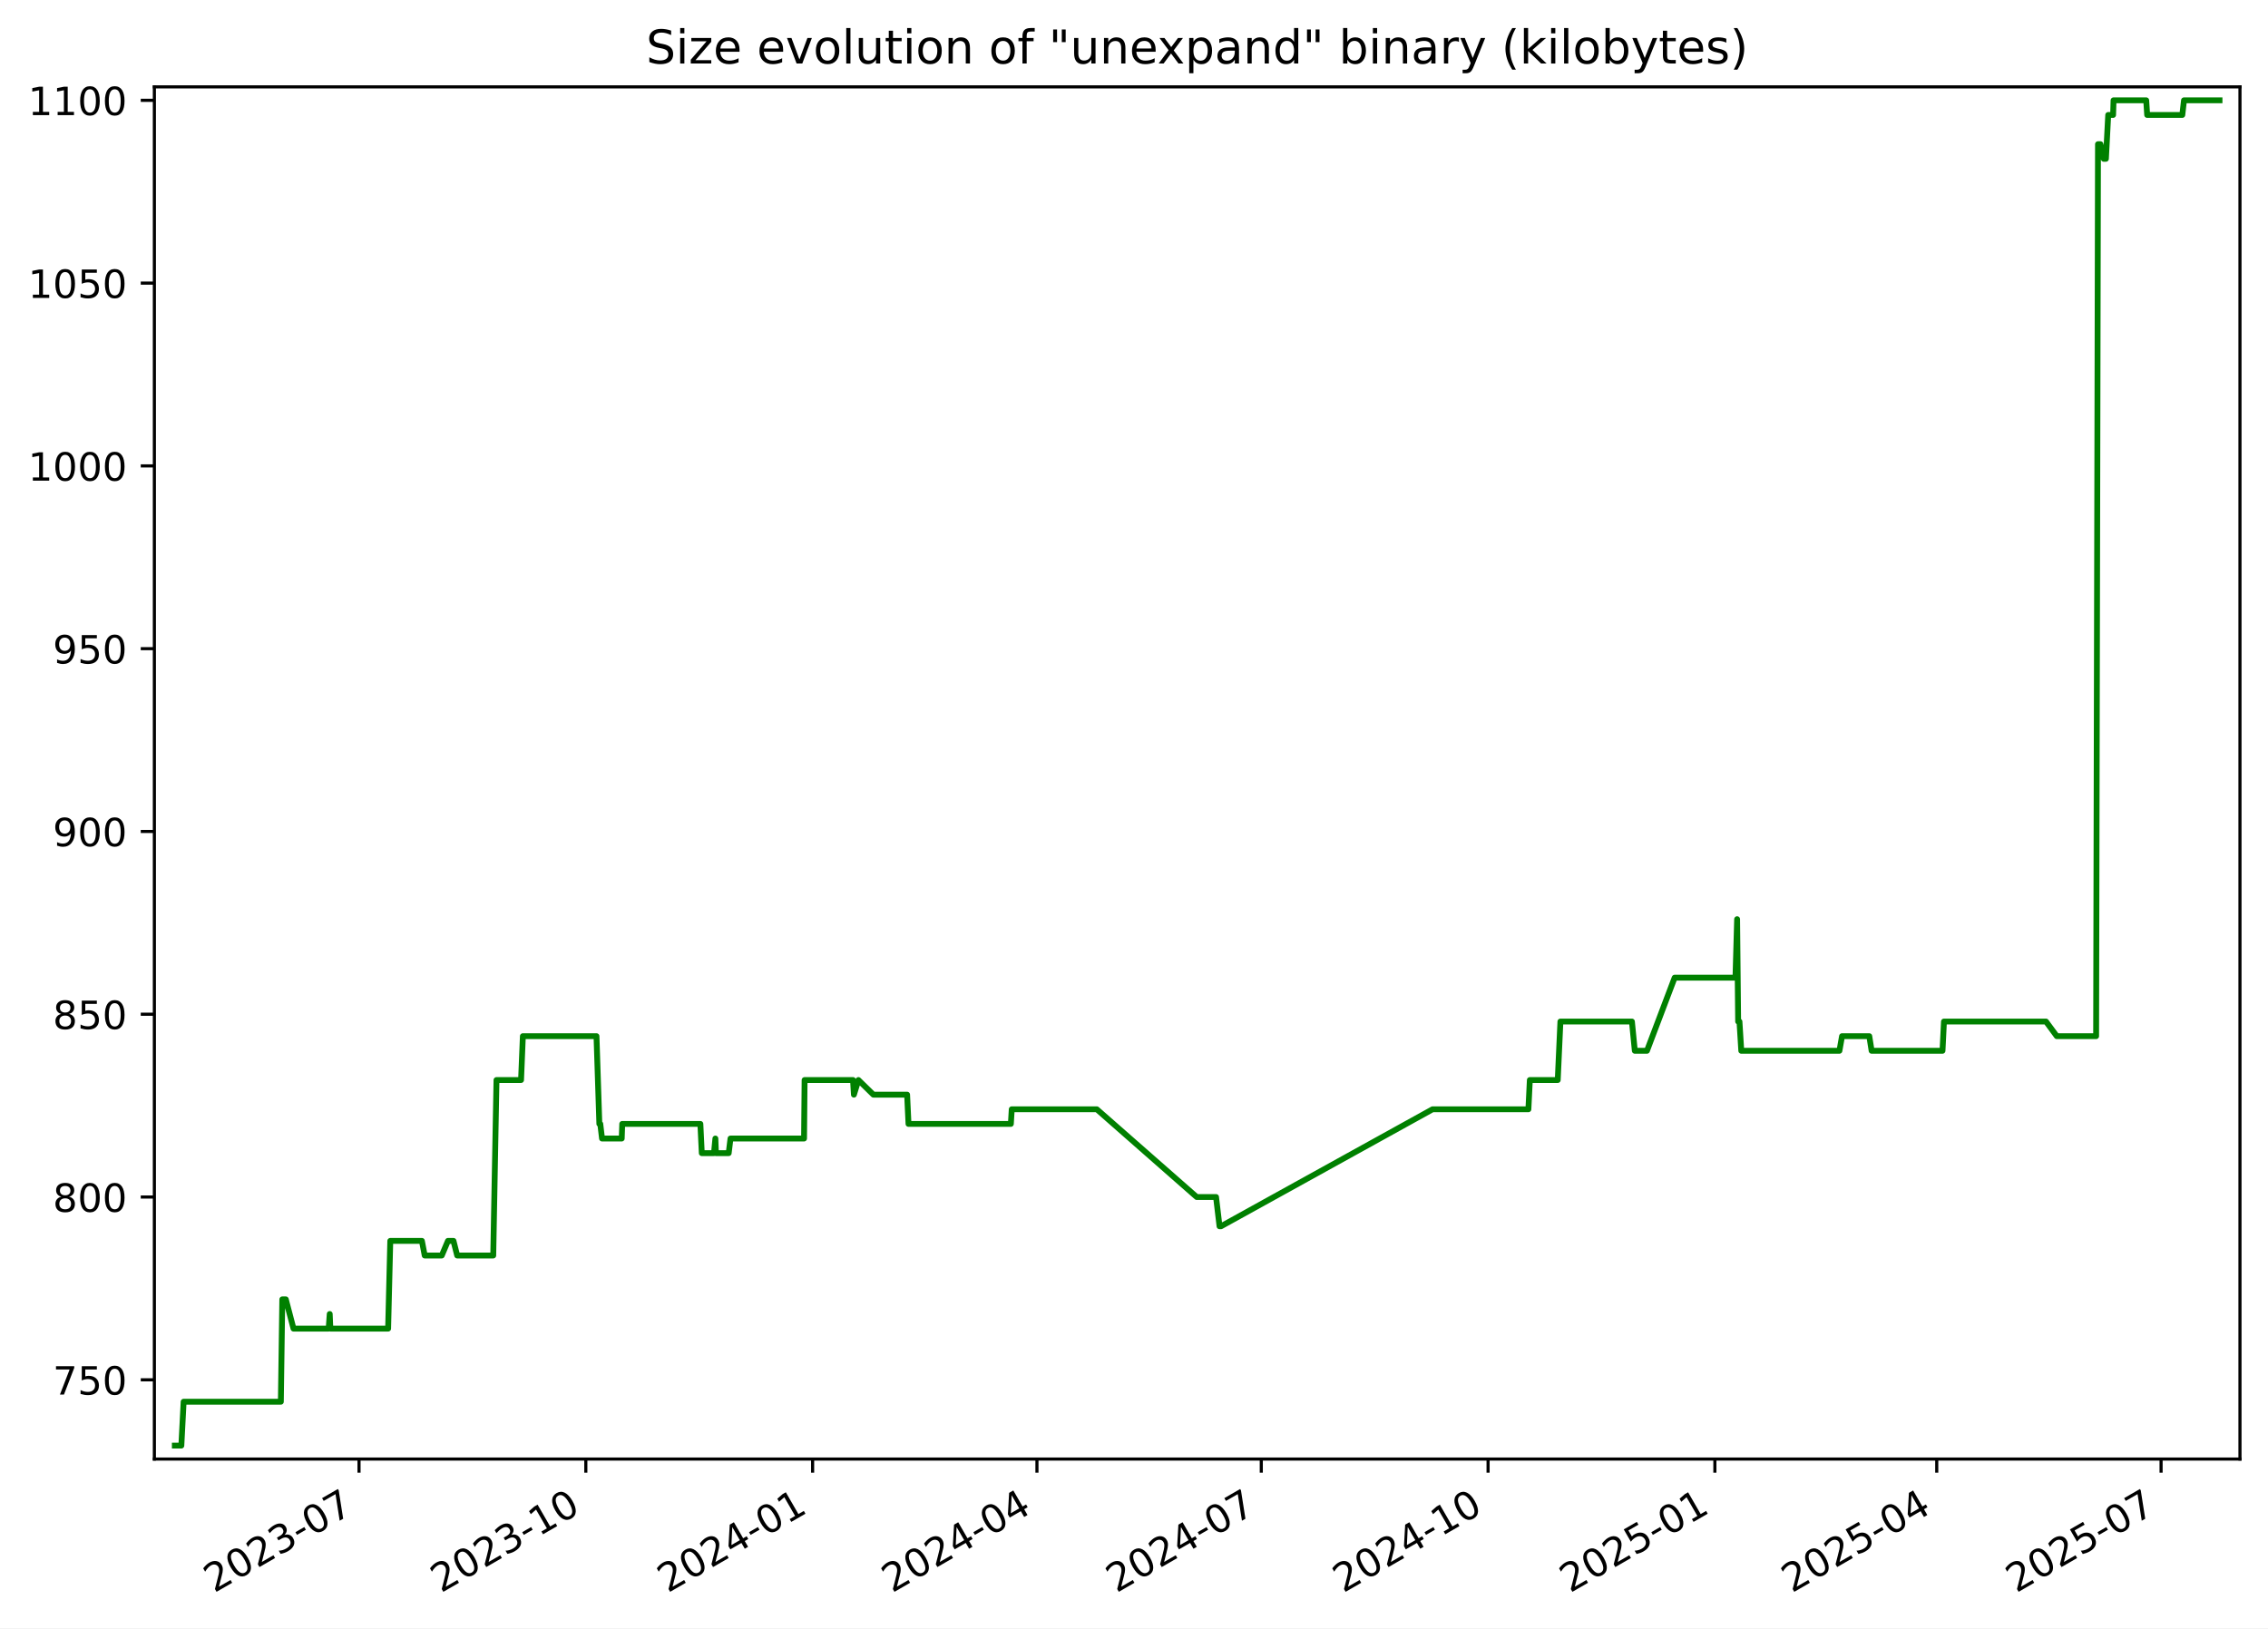
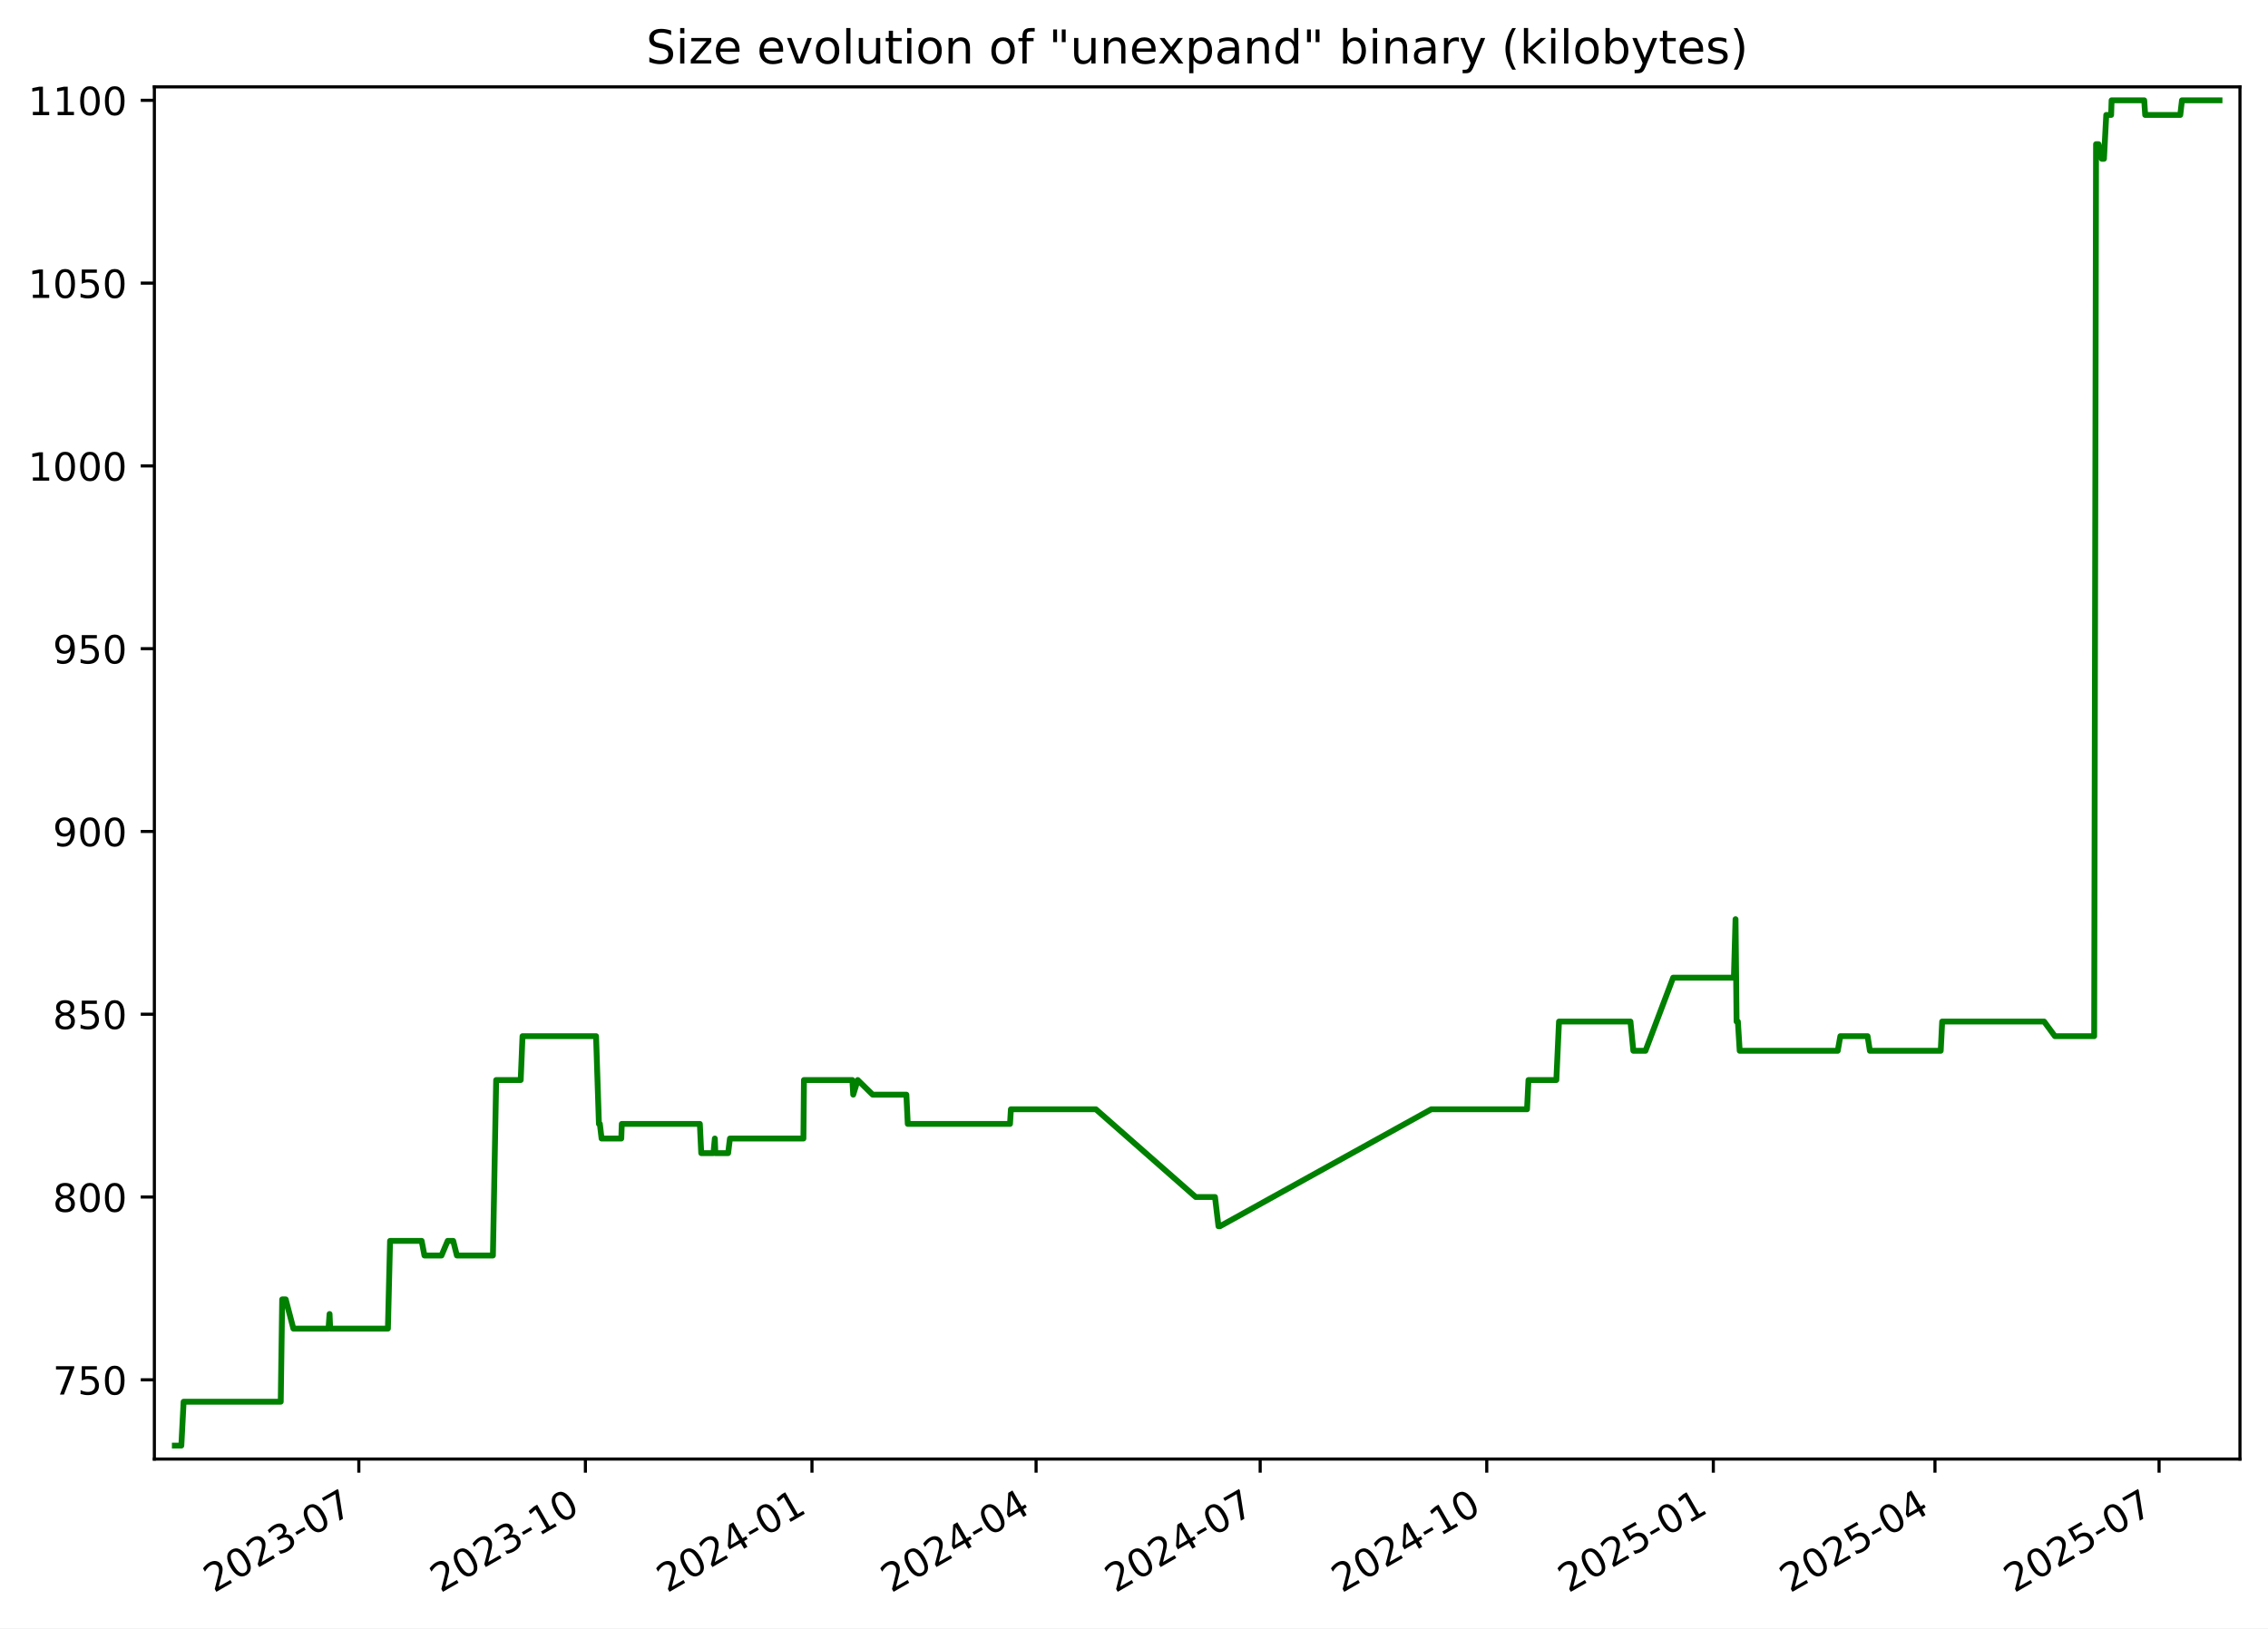
<svg xmlns="http://www.w3.org/2000/svg" xmlns:xlink="http://www.w3.org/1999/xlink" width="582.53pt" height="418.303pt" viewBox="0 0 582.53 418.303" version="1.1">
  <defs>
    <style type="text/css">*{stroke-linejoin: round; stroke-linecap: butt}</style>
  </defs>
  <g id="figure_1">
    <g id="patch_1">
      <path d="M -0 418.303  L 582.53 418.303  L 582.53 0  L -0 0  z " style="fill: #ffffff" />
    </g>
    <g id="axes_1">
      <g id="patch_2">
        <path d="M 39.65 374.83  L 575.33 374.83  L 575.33 22.318  L 39.65 22.318  z " style="fill: #ffffff" />
      </g>
      <g id="matplotlib.axis_1">
        <g id="xtick_1">
          <g id="line2d_1">
            <defs>
-               <path id="m14dbd11757" d="M 0 0  L 0 3.5  " style="stroke: #000000; stroke-width: 0.8" />
+               <path id="ma36d3bdd81" d="M 0 0  L 0 3.5  " style="stroke: #000000; stroke-width: 0.8" />
            </defs>
            <g>
-               <use xlink:href="#m14dbd11757" x="92.213" y="374.83" style="stroke: #000000; stroke-width: 0.8" />
+               <use xlink:href="#ma36d3bdd81" x="92.165" y="374.83" style="stroke: #000000; stroke-width: 0.8" />
            </g>
          </g>
          <g id="text_1">
-             <g transform="translate(54.98842 409.302) rotate(-30) scale(0.1 -0.1)">
+             <g transform="translate(54.94067 409.302) rotate(-30) scale(0.1 -0.1)">
              <defs>
                <path id="DejaVuSans-32" d="M 1228 531  L 3431 531  L 3431 0  L 469 0  L 469 531  Q 828 903 1448 1529  Q 2069 2156 2228 2338  Q 2531 2678 2651 2914  Q 2772 3150 2772 3378  Q 2772 3750 2511 3984  Q 2250 4219 1831 4219  Q 1534 4219 1204 4116  Q 875 4013 500 3803  L 500 4441  Q 881 4594 1212 4672  Q 1544 4750 1819 4750  Q 2544 4750 2975 4387  Q 3406 4025 3406 3419  Q 3406 3131 3298 2873  Q 3191 2616 2906 2266  Q 2828 2175 2409 1742  Q 1991 1309 1228 531  z " transform="scale(0.015625)" />
                <path id="DejaVuSans-30" d="M 2034 4250  Q 1547 4250 1301 3770  Q 1056 3291 1056 2328  Q 1056 1369 1301 889  Q 1547 409 2034 409  Q 2525 409 2770 889  Q 3016 1369 3016 2328  Q 3016 3291 2770 3770  Q 2525 4250 2034 4250  z M 2034 4750  Q 2819 4750 3233 4129  Q 3647 3509 3647 2328  Q 3647 1150 3233 529  Q 2819 -91 2034 -91  Q 1250 -91 836 529  Q 422 1150 422 2328  Q 422 3509 836 4129  Q 1250 4750 2034 4750  z " transform="scale(0.015625)" />
                <path id="DejaVuSans-33" d="M 2597 2516  Q 3050 2419 3304 2112  Q 3559 1806 3559 1356  Q 3559 666 3084 287  Q 2609 -91 1734 -91  Q 1441 -91 1130 -33  Q 819 25 488 141  L 488 750  Q 750 597 1062 519  Q 1375 441 1716 441  Q 2309 441 2620 675  Q 2931 909 2931 1356  Q 2931 1769 2642 2001  Q 2353 2234 1838 2234  L 1294 2234  L 1294 2753  L 1863 2753  Q 2328 2753 2575 2939  Q 2822 3125 2822 3475  Q 2822 3834 2567 4026  Q 2313 4219 1838 4219  Q 1578 4219 1281 4162  Q 984 4106 628 3988  L 628 4550  Q 988 4650 1302 4700  Q 1616 4750 1894 4750  Q 2613 4750 3031 4423  Q 3450 4097 3450 3541  Q 3450 3153 3228 2886  Q 3006 2619 2597 2516  z " transform="scale(0.015625)" />
                <path id="DejaVuSans-2d" d="M 313 2009  L 1997 2009  L 1997 1497  L 313 1497  L 313 2009  z " transform="scale(0.015625)" />
                <path id="DejaVuSans-37" d="M 525 4666  L 3525 4666  L 3525 4397  L 1831 0  L 1172 0  L 2766 4134  L 525 4134  L 525 4666  z " transform="scale(0.015625)" />
              </defs>
              <use xlink:href="#DejaVuSans-32" />
              <use xlink:href="#DejaVuSans-30" x="63.623" />
              <use xlink:href="#DejaVuSans-32" x="127.246" />
              <use xlink:href="#DejaVuSans-33" x="190.869" />
              <use xlink:href="#DejaVuSans-2d" x="254.492" />
              <use xlink:href="#DejaVuSans-30" x="290.576" />
              <use xlink:href="#DejaVuSans-37" x="354.199" />
            </g>
          </g>
        </g>
        <g id="xtick_2">
          <g id="line2d_2">
            <g>
-               <use xlink:href="#m14dbd11757" x="150.466" y="374.83" style="stroke: #000000; stroke-width: 0.8" />
+               <use xlink:href="#ma36d3bdd81" x="150.359" y="374.83" style="stroke: #000000; stroke-width: 0.8" />
            </g>
          </g>
          <g id="text_2">
-             <g transform="translate(113.2409 409.302) rotate(-30) scale(0.1 -0.1)">
+             <g transform="translate(113.1343 409.302) rotate(-30) scale(0.1 -0.1)">
              <defs>
                <path id="DejaVuSans-31" d="M 794 531  L 1825 531  L 1825 4091  L 703 3866  L 703 4441  L 1819 4666  L 2450 4666  L 2450 531  L 3481 531  L 3481 0  L 794 0  L 794 531  z " transform="scale(0.015625)" />
              </defs>
              <use xlink:href="#DejaVuSans-32" />
              <use xlink:href="#DejaVuSans-30" x="63.623" />
              <use xlink:href="#DejaVuSans-32" x="127.246" />
              <use xlink:href="#DejaVuSans-33" x="190.869" />
              <use xlink:href="#DejaVuSans-2d" x="254.492" />
              <use xlink:href="#DejaVuSans-31" x="290.576" />
              <use xlink:href="#DejaVuSans-30" x="354.199" />
            </g>
          </g>
        </g>
        <g id="xtick_3">
          <g id="line2d_3">
            <g>
-               <use xlink:href="#m14dbd11757" x="208.718" y="374.83" style="stroke: #000000; stroke-width: 0.8" />
+               <use xlink:href="#ma36d3bdd81" x="208.553" y="374.83" style="stroke: #000000; stroke-width: 0.8" />
            </g>
          </g>
          <g id="text_3">
-             <g transform="translate(171.4933 409.302) rotate(-30) scale(0.1 -0.1)">
+             <g transform="translate(171.3279 409.302) rotate(-30) scale(0.1 -0.1)">
              <defs>
                <path id="DejaVuSans-34" d="M 2419 4116  L 825 1625  L 2419 1625  L 2419 4116  z M 2253 4666  L 3047 4666  L 3047 1625  L 3713 1625  L 3713 1100  L 3047 1100  L 3047 0  L 2419 0  L 2419 1100  L 313 1100  L 313 1709  L 2253 4666  z " transform="scale(0.015625)" />
              </defs>
              <use xlink:href="#DejaVuSans-32" />
              <use xlink:href="#DejaVuSans-30" x="63.623" />
              <use xlink:href="#DejaVuSans-32" x="127.246" />
              <use xlink:href="#DejaVuSans-34" x="190.869" />
              <use xlink:href="#DejaVuSans-2d" x="254.492" />
              <use xlink:href="#DejaVuSans-30" x="290.576" />
              <use xlink:href="#DejaVuSans-31" x="354.199" />
            </g>
          </g>
        </g>
        <g id="xtick_4">
          <g id="line2d_4">
            <g>
-               <use xlink:href="#m14dbd11757" x="266.337" y="374.83" style="stroke: #000000; stroke-width: 0.8" />
+               <use xlink:href="#ma36d3bdd81" x="266.114" y="374.83" style="stroke: #000000; stroke-width: 0.8" />
            </g>
          </g>
          <g id="text_4">
-             <g transform="translate(229.1125 409.302) rotate(-30) scale(0.1 -0.1)">
+             <g transform="translate(228.889 409.302) rotate(-30) scale(0.1 -0.1)">
              <use xlink:href="#DejaVuSans-32" />
              <use xlink:href="#DejaVuSans-30" x="63.623" />
              <use xlink:href="#DejaVuSans-32" x="127.246" />
              <use xlink:href="#DejaVuSans-34" x="190.869" />
              <use xlink:href="#DejaVuSans-2d" x="254.492" />
              <use xlink:href="#DejaVuSans-30" x="290.576" />
              <use xlink:href="#DejaVuSans-34" x="354.199" />
            </g>
          </g>
        </g>
        <g id="xtick_5">
          <g id="line2d_5">
            <g>
-               <use xlink:href="#m14dbd11757" x="323.957" y="374.83" style="stroke: #000000; stroke-width: 0.8" />
+               <use xlink:href="#ma36d3bdd81" x="323.675" y="374.83" style="stroke: #000000; stroke-width: 0.8" />
            </g>
          </g>
          <g id="text_5">
-             <g transform="translate(286.7318 409.302) rotate(-30) scale(0.1 -0.1)">
+             <g transform="translate(286.4501 409.302) rotate(-30) scale(0.1 -0.1)">
              <use xlink:href="#DejaVuSans-32" />
              <use xlink:href="#DejaVuSans-30" x="63.623" />
              <use xlink:href="#DejaVuSans-32" x="127.246" />
              <use xlink:href="#DejaVuSans-34" x="190.869" />
              <use xlink:href="#DejaVuSans-2d" x="254.492" />
              <use xlink:href="#DejaVuSans-30" x="290.576" />
              <use xlink:href="#DejaVuSans-37" x="354.199" />
            </g>
          </g>
        </g>
        <g id="xtick_6">
          <g id="line2d_6">
            <g>
-               <use xlink:href="#m14dbd11757" x="382.209" y="374.83" style="stroke: #000000; stroke-width: 0.8" />
+               <use xlink:href="#ma36d3bdd81" x="381.869" y="374.83" style="stroke: #000000; stroke-width: 0.8" />
            </g>
          </g>
          <g id="text_6">
-             <g transform="translate(344.9842 409.302) rotate(-30) scale(0.1 -0.1)">
+             <g transform="translate(344.6438 409.302) rotate(-30) scale(0.1 -0.1)">
              <use xlink:href="#DejaVuSans-32" />
              <use xlink:href="#DejaVuSans-30" x="63.623" />
              <use xlink:href="#DejaVuSans-32" x="127.246" />
              <use xlink:href="#DejaVuSans-34" x="190.869" />
              <use xlink:href="#DejaVuSans-2d" x="254.492" />
              <use xlink:href="#DejaVuSans-31" x="290.576" />
              <use xlink:href="#DejaVuSans-30" x="354.199" />
            </g>
          </g>
        </g>
        <g id="xtick_7">
          <g id="line2d_7">
            <g>
-               <use xlink:href="#m14dbd11757" x="440.461" y="374.83" style="stroke: #000000; stroke-width: 0.8" />
+               <use xlink:href="#ma36d3bdd81" x="440.062" y="374.83" style="stroke: #000000; stroke-width: 0.8" />
            </g>
          </g>
          <g id="text_7">
-             <g transform="translate(403.2367 409.302) rotate(-30) scale(0.1 -0.1)">
+             <g transform="translate(402.8374 409.302) rotate(-30) scale(0.1 -0.1)">
              <defs>
                <path id="DejaVuSans-35" d="M 691 4666  L 3169 4666  L 3169 4134  L 1269 4134  L 1269 2991  Q 1406 3038 1543 3061  Q 1681 3084 1819 3084  Q 2600 3084 3056 2656  Q 3513 2228 3513 1497  Q 3513 744 3044 326  Q 2575 -91 1722 -91  Q 1428 -91 1123 -41  Q 819 9 494 109  L 494 744  Q 775 591 1075 516  Q 1375 441 1709 441  Q 2250 441 2565 725  Q 2881 1009 2881 1497  Q 2881 1984 2565 2268  Q 2250 2553 1709 2553  Q 1456 2553 1204 2497  Q 953 2441 691 2322  L 691 4666  z " transform="scale(0.015625)" />
              </defs>
              <use xlink:href="#DejaVuSans-32" />
              <use xlink:href="#DejaVuSans-30" x="63.623" />
              <use xlink:href="#DejaVuSans-32" x="127.246" />
              <use xlink:href="#DejaVuSans-35" x="190.869" />
              <use xlink:href="#DejaVuSans-2d" x="254.492" />
              <use xlink:href="#DejaVuSans-30" x="290.576" />
              <use xlink:href="#DejaVuSans-31" x="354.199" />
            </g>
          </g>
        </g>
        <g id="xtick_8">
          <g id="line2d_8">
            <g>
-               <use xlink:href="#m14dbd11757" x="497.448" y="374.83" style="stroke: #000000; stroke-width: 0.8" />
+               <use xlink:href="#ma36d3bdd81" x="496.991" y="374.83" style="stroke: #000000; stroke-width: 0.8" />
            </g>
          </g>
          <g id="text_8">
-             <g transform="translate(460.2227 409.302) rotate(-30) scale(0.1 -0.1)">
+             <g transform="translate(459.766 409.302) rotate(-30) scale(0.1 -0.1)">
              <use xlink:href="#DejaVuSans-32" />
              <use xlink:href="#DejaVuSans-30" x="63.623" />
              <use xlink:href="#DejaVuSans-32" x="127.246" />
              <use xlink:href="#DejaVuSans-35" x="190.869" />
              <use xlink:href="#DejaVuSans-2d" x="254.492" />
              <use xlink:href="#DejaVuSans-30" x="290.576" />
              <use xlink:href="#DejaVuSans-34" x="354.199" />
            </g>
          </g>
        </g>
        <g id="xtick_9">
          <g id="line2d_9">
            <g>
-               <use xlink:href="#m14dbd11757" x="555.067" y="374.83" style="stroke: #000000; stroke-width: 0.8" />
+               <use xlink:href="#ma36d3bdd81" x="554.552" y="374.83" style="stroke: #000000; stroke-width: 0.8" />
            </g>
          </g>
          <g id="text_9">
-             <g transform="translate(517.842 409.302) rotate(-30) scale(0.1 -0.1)">
+             <g transform="translate(517.3271 409.302) rotate(-30) scale(0.1 -0.1)">
              <use xlink:href="#DejaVuSans-32" />
              <use xlink:href="#DejaVuSans-30" x="63.623" />
              <use xlink:href="#DejaVuSans-32" x="127.246" />
              <use xlink:href="#DejaVuSans-35" x="190.869" />
              <use xlink:href="#DejaVuSans-2d" x="254.492" />
              <use xlink:href="#DejaVuSans-30" x="290.576" />
              <use xlink:href="#DejaVuSans-37" x="354.199" />
            </g>
          </g>
        </g>
      </g>
      <g id="matplotlib.axis_2">
        <g id="ytick_1">
          <g id="line2d_10">
            <defs>
-               <path id="m79f36ffbd2" d="M 0 0  L -3.5 0  " style="stroke: #000000; stroke-width: 0.8" />
+               <path id="mbb6e580b3d" d="M 0 0  L -3.5 0  " style="stroke: #000000; stroke-width: 0.8" />
            </defs>
            <g>
-               <use xlink:href="#m79f36ffbd2" x="39.65" y="354.47" style="stroke: #000000; stroke-width: 0.8" />
+               <use xlink:href="#mbb6e580b3d" x="39.65" y="354.47" style="stroke: #000000; stroke-width: 0.8" />
            </g>
          </g>
          <g id="text_10">
            <g transform="translate(13.5625 358.269) scale(0.1 -0.1)">
              <use xlink:href="#DejaVuSans-37" />
              <use xlink:href="#DejaVuSans-35" x="63.623" />
              <use xlink:href="#DejaVuSans-30" x="127.246" />
            </g>
          </g>
        </g>
        <g id="ytick_2">
          <g id="line2d_11">
            <g>
-               <use xlink:href="#m79f36ffbd2" x="39.65" y="307.513" style="stroke: #000000; stroke-width: 0.8" />
+               <use xlink:href="#mbb6e580b3d" x="39.65" y="307.513" style="stroke: #000000; stroke-width: 0.8" />
            </g>
          </g>
          <g id="text_11">
            <g transform="translate(13.5625 311.3125) scale(0.1 -0.1)">
              <defs>
                <path id="DejaVuSans-38" d="M 2034 2216  Q 1584 2216 1326 1975  Q 1069 1734 1069 1313  Q 1069 891 1326 650  Q 1584 409 2034 409  Q 2484 409 2743 651  Q 3003 894 3003 1313  Q 3003 1734 2745 1975  Q 2488 2216 2034 2216  z M 1403 2484  Q 997 2584 770 2862  Q 544 3141 544 3541  Q 544 4100 942 4425  Q 1341 4750 2034 4750  Q 2731 4750 3128 4425  Q 3525 4100 3525 3541  Q 3525 3141 3298 2862  Q 3072 2584 2669 2484  Q 3125 2378 3379 2068  Q 3634 1759 3634 1313  Q 3634 634 3220 271  Q 2806 -91 2034 -91  Q 1263 -91 848 271  Q 434 634 434 1313  Q 434 1759 690 2068  Q 947 2378 1403 2484  z M 1172 3481  Q 1172 3119 1398 2916  Q 1625 2713 2034 2713  Q 2441 2713 2670 2916  Q 2900 3119 2900 3481  Q 2900 3844 2670 4047  Q 2441 4250 2034 4250  Q 1625 4250 1398 4047  Q 1172 3844 1172 3481  z " transform="scale(0.015625)" />
              </defs>
              <use xlink:href="#DejaVuSans-38" />
              <use xlink:href="#DejaVuSans-30" x="63.623" />
              <use xlink:href="#DejaVuSans-30" x="127.246" />
            </g>
          </g>
        </g>
        <g id="ytick_3">
          <g id="line2d_12">
            <g>
-               <use xlink:href="#m79f36ffbd2" x="39.65" y="260.557" style="stroke: #000000; stroke-width: 0.8" />
+               <use xlink:href="#mbb6e580b3d" x="39.65" y="260.557" style="stroke: #000000; stroke-width: 0.8" />
            </g>
          </g>
          <g id="text_12">
            <g transform="translate(13.5625 264.356) scale(0.1 -0.1)">
              <use xlink:href="#DejaVuSans-38" />
              <use xlink:href="#DejaVuSans-35" x="63.623" />
              <use xlink:href="#DejaVuSans-30" x="127.246" />
            </g>
          </g>
        </g>
        <g id="ytick_4">
          <g id="line2d_13">
            <g>
-               <use xlink:href="#m79f36ffbd2" x="39.65" y="213.6" style="stroke: #000000; stroke-width: 0.8" />
+               <use xlink:href="#mbb6e580b3d" x="39.65" y="213.6" style="stroke: #000000; stroke-width: 0.8" />
            </g>
          </g>
          <g id="text_13">
            <g transform="translate(13.5625 217.3994) scale(0.1 -0.1)">
              <defs>
                <path id="DejaVuSans-39" d="M 703 97  L 703 672  Q 941 559 1184 500  Q 1428 441 1663 441  Q 2288 441 2617 861  Q 2947 1281 2994 2138  Q 2813 1869 2534 1725  Q 2256 1581 1919 1581  Q 1219 1581 811 2004  Q 403 2428 403 3163  Q 403 3881 828 4315  Q 1253 4750 1959 4750  Q 2769 4750 3195 4129  Q 3622 3509 3622 2328  Q 3622 1225 3098 567  Q 2575 -91 1691 -91  Q 1453 -91 1209 -44  Q 966 3 703 97  z M 1959 2075  Q 2384 2075 2632 2365  Q 2881 2656 2881 3163  Q 2881 3666 2632 3958  Q 2384 4250 1959 4250  Q 1534 4250 1286 3958  Q 1038 3666 1038 3163  Q 1038 2656 1286 2365  Q 1534 2075 1959 2075  z " transform="scale(0.015625)" />
              </defs>
              <use xlink:href="#DejaVuSans-39" />
              <use xlink:href="#DejaVuSans-30" x="63.623" />
              <use xlink:href="#DejaVuSans-30" x="127.246" />
            </g>
          </g>
        </g>
        <g id="ytick_5">
          <g id="line2d_14">
            <g>
-               <use xlink:href="#m79f36ffbd2" x="39.65" y="166.644" style="stroke: #000000; stroke-width: 0.8" />
+               <use xlink:href="#mbb6e580b3d" x="39.65" y="166.644" style="stroke: #000000; stroke-width: 0.8" />
            </g>
          </g>
          <g id="text_14">
            <g transform="translate(13.5625 170.4429) scale(0.1 -0.1)">
              <use xlink:href="#DejaVuSans-39" />
              <use xlink:href="#DejaVuSans-35" x="63.623" />
              <use xlink:href="#DejaVuSans-30" x="127.246" />
            </g>
          </g>
        </g>
        <g id="ytick_6">
          <g id="line2d_15">
            <g>
-               <use xlink:href="#m79f36ffbd2" x="39.65" y="119.687" style="stroke: #000000; stroke-width: 0.8" />
+               <use xlink:href="#mbb6e580b3d" x="39.65" y="119.687" style="stroke: #000000; stroke-width: 0.8" />
            </g>
          </g>
          <g id="text_15">
            <g transform="translate(7.2 123.4864) scale(0.1 -0.1)">
              <use xlink:href="#DejaVuSans-31" />
              <use xlink:href="#DejaVuSans-30" x="63.623" />
              <use xlink:href="#DejaVuSans-30" x="127.246" />
              <use xlink:href="#DejaVuSans-30" x="190.869" />
            </g>
          </g>
        </g>
        <g id="ytick_7">
          <g id="line2d_16">
            <g>
-               <use xlink:href="#m79f36ffbd2" x="39.65" y="72.731" style="stroke: #000000; stroke-width: 0.8" />
+               <use xlink:href="#mbb6e580b3d" x="39.65" y="72.731" style="stroke: #000000; stroke-width: 0.8" />
            </g>
          </g>
          <g id="text_16">
            <g transform="translate(7.2 76.52987) scale(0.1 -0.1)">
              <use xlink:href="#DejaVuSans-31" />
              <use xlink:href="#DejaVuSans-30" x="63.623" />
              <use xlink:href="#DejaVuSans-35" x="127.246" />
              <use xlink:href="#DejaVuSans-30" x="190.869" />
            </g>
          </g>
        </g>
        <g id="ytick_8">
          <g id="line2d_17">
            <g>
-               <use xlink:href="#m79f36ffbd2" x="39.65" y="25.774" style="stroke: #000000; stroke-width: 0.8" />
+               <use xlink:href="#mbb6e580b3d" x="39.65" y="25.774" style="stroke: #000000; stroke-width: 0.8" />
            </g>
          </g>
          <g id="text_17">
            <g transform="translate(7.2 29.57334) scale(0.1 -0.1)">
              <use xlink:href="#DejaVuSans-31" />
              <use xlink:href="#DejaVuSans-31" x="63.623" />
              <use xlink:href="#DejaVuSans-30" x="127.246" />
              <use xlink:href="#DejaVuSans-30" x="190.869" />
            </g>
          </g>
        </g>
      </g>
      <g id="line2d_18">
-         <path d="M 44.902 371.374  L 46.578 371.374  L 47.164 360.105  L 72.137 360.105  L 72.508 333.809  L 73.412 333.809  L 75.386 341.322  L 84.42 341.322  L 84.689 337.565  L 84.849 341.322  L 99.691 341.322  L 100.242 318.783  L 108.364 318.783  L 109.083 322.539  L 113.465 322.539  L 115.055 318.783  L 116.476 318.783  L 117.426 322.539  L 126.689 322.539  L 127.523 277.461  L 133.832 277.461  L 134.297 266.192  L 153.208 266.192  L 153.942 288.731  L 154.182 288.731  L 154.628 292.487  L 159.69 292.487  L 159.82 288.731  L 179.889 288.731  L 180.251 296.244  L 183.385 296.244  L 183.742 292.487  L 183.882 296.244  L 187.165 296.244  L 187.625 292.487  L 206.521 292.487  L 206.657 277.461  L 219.097 277.461  L 219.324 281.218  L 220.485 277.461  L 224.323 281.218  L 232.991 281.218  L 233.347 288.731  L 259.638 288.731  L 259.863 284.974  L 281.712 284.974  L 307.375 307.513  L 312.341 307.513  L 313.233 315.026  L 313.619 315.026  L 367.953 284.974  L 392.565 284.974  L 392.934 277.461  L 400.102 277.461  L 400.786 262.435  L 419.156 262.435  L 419.899 269.948  L 423.017 269.948  L 430.129 251.165  L 445.752 251.165  L 446.174 236.139  L 446.44 262.435  L 446.776 262.435  L 447.243 269.948  L 472.455 269.948  L 473.12 266.192  L 480.122 266.192  L 480.718 269.948  L 498.929 269.948  L 499.301 262.435  L 525.512 262.435  L 528.279 266.192  L 538.383 266.192  L 538.864 37.044  L 539.503 37.044  L 540.348 40.8  L 540.899 40.8  L 541.488 29.531  L 542.745 29.531  L 542.86 25.774  L 551.251 25.774  L 551.495 29.531  L 560.52 29.531  L 560.955 25.774  L 570.078 25.774  L 570.078 25.774  " clip-path="url(#p3c35dc6fee)" style="fill: none; stroke: #008000; stroke-width: 1.5; stroke-linecap: square" />
+         <path d="M 44.902 371.374  L 46.576 371.374  L 47.162 360.105  L 72.109 360.105  L 72.48 333.809  L 73.384 333.809  L 75.355 341.322  L 84.38 341.322  L 84.649 337.565  L 84.809 341.322  L 99.636 341.322  L 100.186 318.783  L 108.3 318.783  L 109.018 322.539  L 113.396 322.539  L 114.985 318.783  L 116.404 318.783  L 117.352 322.539  L 126.606 322.539  L 127.439 277.461  L 133.743 277.461  L 134.207 266.192  L 153.098 266.192  L 153.832 288.731  L 154.072 288.731  L 154.517 292.487  L 159.574 292.487  L 159.704 288.731  L 179.752 288.731  L 180.114 296.244  L 183.246 296.244  L 183.602 292.487  L 183.741 296.244  L 187.021 296.244  L 187.481 292.487  L 206.358 292.487  L 206.494 277.461  L 218.921 277.461  L 219.148 281.218  L 220.308 277.461  L 224.142 281.218  L 232.801 281.218  L 233.157 288.731  L 259.421 288.731  L 259.646 284.974  L 281.473 284.974  L 307.11 307.513  L 312.071 307.513  L 312.962 315.026  L 313.347 315.026  L 367.627 284.974  L 392.215 284.974  L 392.583 277.461  L 399.743 277.461  L 400.427 262.435  L 418.779 262.435  L 419.521 269.948  L 422.635 269.948  L 429.74 251.165  L 445.347 251.165  L 445.769 236.139  L 446.035 262.435  L 446.371 262.435  L 446.837 269.948  L 472.023 269.948  L 472.688 266.192  L 479.683 266.192  L 480.278 269.948  L 498.47 269.948  L 498.843 262.435  L 525.027 262.435  L 527.791 266.192  L 537.885 266.192  L 538.365 37.044  L 539.004 37.044  L 539.848 40.8  L 540.398 40.8  L 540.986 29.531  L 542.242 29.531  L 542.357 25.774  L 550.74 25.774  L 550.984 29.531  L 559.999 29.531  L 560.434 25.774  L 570.078 25.774  L 570.078 25.774  " clip-path="url(#p6512e53ff1)" style="fill: none; stroke: #008000; stroke-width: 1.5; stroke-linecap: square" />
      </g>
      <g id="patch_3">
        <path d="M 39.65 374.83  L 39.65 22.318  " style="fill: none; stroke: #000000; stroke-width: 0.8; stroke-linejoin: miter; stroke-linecap: square" />
      </g>
      <g id="patch_4">
        <path d="M 575.33 374.83  L 575.33 22.318  " style="fill: none; stroke: #000000; stroke-width: 0.8; stroke-linejoin: miter; stroke-linecap: square" />
      </g>
      <g id="patch_5">
        <path d="M 39.65 374.83  L 575.33 374.83  " style="fill: none; stroke: #000000; stroke-width: 0.8; stroke-linejoin: miter; stroke-linecap: square" />
      </g>
      <g id="patch_6">
        <path d="M 39.65 22.318  L 575.33 22.318  " style="fill: none; stroke: #000000; stroke-width: 0.8; stroke-linejoin: miter; stroke-linecap: square" />
      </g>
      <g id="text_18">
        <g transform="translate(165.9538 16.31812) scale(0.12 -0.12)">
          <defs>
            <path id="DejaVuSans-53" d="M 3425 4513  L 3425 3897  Q 3066 4069 2747 4153  Q 2428 4238 2131 4238  Q 1616 4238 1336 4038  Q 1056 3838 1056 3469  Q 1056 3159 1242 3001  Q 1428 2844 1947 2747  L 2328 2669  Q 3034 2534 3370 2195  Q 3706 1856 3706 1288  Q 3706 609 3251 259  Q 2797 -91 1919 -91  Q 1588 -91 1214 -16  Q 841 59 441 206  L 441 856  Q 825 641 1194 531  Q 1563 422 1919 422  Q 2459 422 2753 634  Q 3047 847 3047 1241  Q 3047 1584 2836 1778  Q 2625 1972 2144 2069  L 1759 2144  Q 1053 2284 737 2584  Q 422 2884 422 3419  Q 422 4038 858 4394  Q 1294 4750 2059 4750  Q 2388 4750 2728 4690  Q 3069 4631 3425 4513  z " transform="scale(0.015625)" />
            <path id="DejaVuSans-69" d="M 603 3500  L 1178 3500  L 1178 0  L 603 0  L 603 3500  z M 603 4863  L 1178 4863  L 1178 4134  L 603 4134  L 603 4863  z " transform="scale(0.015625)" />
            <path id="DejaVuSans-7a" d="M 353 3500  L 3084 3500  L 3084 2975  L 922 459  L 3084 459  L 3084 0  L 275 0  L 275 525  L 2438 3041  L 353 3041  L 353 3500  z " transform="scale(0.015625)" />
            <path id="DejaVuSans-65" d="M 3597 1894  L 3597 1613  L 953 1613  Q 991 1019 1311 708  Q 1631 397 2203 397  Q 2534 397 2845 478  Q 3156 559 3463 722  L 3463 178  Q 3153 47 2828 -22  Q 2503 -91 2169 -91  Q 1331 -91 842 396  Q 353 884 353 1716  Q 353 2575 817 3079  Q 1281 3584 2069 3584  Q 2775 3584 3186 3129  Q 3597 2675 3597 1894  z M 3022 2063  Q 3016 2534 2758 2815  Q 2500 3097 2075 3097  Q 1594 3097 1305 2825  Q 1016 2553 972 2059  L 3022 2063  z " transform="scale(0.015625)" />
            <path id="DejaVuSans-20" transform="scale(0.015625)" />
            <path id="DejaVuSans-76" d="M 191 3500  L 800 3500  L 1894 563  L 2988 3500  L 3597 3500  L 2284 0  L 1503 0  L 191 3500  z " transform="scale(0.015625)" />
            <path id="DejaVuSans-6f" d="M 1959 3097  Q 1497 3097 1228 2736  Q 959 2375 959 1747  Q 959 1119 1226 758  Q 1494 397 1959 397  Q 2419 397 2687 759  Q 2956 1122 2956 1747  Q 2956 2369 2687 2733  Q 2419 3097 1959 3097  z M 1959 3584  Q 2709 3584 3137 3096  Q 3566 2609 3566 1747  Q 3566 888 3137 398  Q 2709 -91 1959 -91  Q 1206 -91 779 398  Q 353 888 353 1747  Q 353 2609 779 3096  Q 1206 3584 1959 3584  z " transform="scale(0.015625)" />
            <path id="DejaVuSans-6c" d="M 603 4863  L 1178 4863  L 1178 0  L 603 0  L 603 4863  z " transform="scale(0.015625)" />
            <path id="DejaVuSans-75" d="M 544 1381  L 544 3500  L 1119 3500  L 1119 1403  Q 1119 906 1312 657  Q 1506 409 1894 409  Q 2359 409 2629 706  Q 2900 1003 2900 1516  L 2900 3500  L 3475 3500  L 3475 0  L 2900 0  L 2900 538  Q 2691 219 2414 64  Q 2138 -91 1772 -91  Q 1169 -91 856 284  Q 544 659 544 1381  z M 1991 3584  L 1991 3584  z " transform="scale(0.015625)" />
            <path id="DejaVuSans-74" d="M 1172 4494  L 1172 3500  L 2356 3500  L 2356 3053  L 1172 3053  L 1172 1153  Q 1172 725 1289 603  Q 1406 481 1766 481  L 2356 481  L 2356 0  L 1766 0  Q 1100 0 847 248  Q 594 497 594 1153  L 594 3053  L 172 3053  L 172 3500  L 594 3500  L 594 4494  L 1172 4494  z " transform="scale(0.015625)" />
            <path id="DejaVuSans-6e" d="M 3513 2113  L 3513 0  L 2938 0  L 2938 2094  Q 2938 2591 2744 2837  Q 2550 3084 2163 3084  Q 1697 3084 1428 2787  Q 1159 2491 1159 1978  L 1159 0  L 581 0  L 581 3500  L 1159 3500  L 1159 2956  Q 1366 3272 1645 3428  Q 1925 3584 2291 3584  Q 2894 3584 3203 3211  Q 3513 2838 3513 2113  z " transform="scale(0.015625)" />
            <path id="DejaVuSans-66" d="M 2375 4863  L 2375 4384  L 1825 4384  Q 1516 4384 1395 4259  Q 1275 4134 1275 3809  L 1275 3500  L 2222 3500  L 2222 3053  L 1275 3053  L 1275 0  L 697 0  L 697 3053  L 147 3053  L 147 3500  L 697 3500  L 697 3744  Q 697 4328 969 4595  Q 1241 4863 1831 4863  L 2375 4863  z " transform="scale(0.015625)" />
            <path id="DejaVuSans-22" d="M 1147 4666  L 1147 2931  L 616 2931  L 616 4666  L 1147 4666  z M 2328 4666  L 2328 2931  L 1797 2931  L 1797 4666  L 2328 4666  z " transform="scale(0.015625)" />
            <path id="DejaVuSans-78" d="M 3513 3500  L 2247 1797  L 3578 0  L 2900 0  L 1881 1375  L 863 0  L 184 0  L 1544 1831  L 300 3500  L 978 3500  L 1906 2253  L 2834 3500  L 3513 3500  z " transform="scale(0.015625)" />
            <path id="DejaVuSans-70" d="M 1159 525  L 1159 -1331  L 581 -1331  L 581 3500  L 1159 3500  L 1159 2969  Q 1341 3281 1617 3432  Q 1894 3584 2278 3584  Q 2916 3584 3314 3078  Q 3713 2572 3713 1747  Q 3713 922 3314 415  Q 2916 -91 2278 -91  Q 1894 -91 1617 61  Q 1341 213 1159 525  z M 3116 1747  Q 3116 2381 2855 2742  Q 2594 3103 2138 3103  Q 1681 3103 1420 2742  Q 1159 2381 1159 1747  Q 1159 1113 1420 752  Q 1681 391 2138 391  Q 2594 391 2855 752  Q 3116 1113 3116 1747  z " transform="scale(0.015625)" />
            <path id="DejaVuSans-61" d="M 2194 1759  Q 1497 1759 1228 1600  Q 959 1441 959 1056  Q 959 750 1161 570  Q 1363 391 1709 391  Q 2188 391 2477 730  Q 2766 1069 2766 1631  L 2766 1759  L 2194 1759  z M 3341 1997  L 3341 0  L 2766 0  L 2766 531  Q 2569 213 2275 61  Q 1981 -91 1556 -91  Q 1019 -91 701 211  Q 384 513 384 1019  Q 384 1609 779 1909  Q 1175 2209 1959 2209  L 2766 2209  L 2766 2266  Q 2766 2663 2505 2880  Q 2244 3097 1772 3097  Q 1472 3097 1187 3025  Q 903 2953 641 2809  L 641 3341  Q 956 3463 1253 3523  Q 1550 3584 1831 3584  Q 2591 3584 2966 3190  Q 3341 2797 3341 1997  z " transform="scale(0.015625)" />
            <path id="DejaVuSans-64" d="M 2906 2969  L 2906 4863  L 3481 4863  L 3481 0  L 2906 0  L 2906 525  Q 2725 213 2448 61  Q 2172 -91 1784 -91  Q 1150 -91 751 415  Q 353 922 353 1747  Q 353 2572 751 3078  Q 1150 3584 1784 3584  Q 2172 3584 2448 3432  Q 2725 3281 2906 2969  z M 947 1747  Q 947 1113 1208 752  Q 1469 391 1925 391  Q 2381 391 2643 752  Q 2906 1113 2906 1747  Q 2906 2381 2643 2742  Q 2381 3103 1925 3103  Q 1469 3103 1208 2742  Q 947 2381 947 1747  z " transform="scale(0.015625)" />
            <path id="DejaVuSans-62" d="M 3116 1747  Q 3116 2381 2855 2742  Q 2594 3103 2138 3103  Q 1681 3103 1420 2742  Q 1159 2381 1159 1747  Q 1159 1113 1420 752  Q 1681 391 2138 391  Q 2594 391 2855 752  Q 3116 1113 3116 1747  z M 1159 2969  Q 1341 3281 1617 3432  Q 1894 3584 2278 3584  Q 2916 3584 3314 3078  Q 3713 2572 3713 1747  Q 3713 922 3314 415  Q 2916 -91 2278 -91  Q 1894 -91 1617 61  Q 1341 213 1159 525  L 1159 0  L 581 0  L 581 4863  L 1159 4863  L 1159 2969  z " transform="scale(0.015625)" />
            <path id="DejaVuSans-72" d="M 2631 2963  Q 2534 3019 2420 3045  Q 2306 3072 2169 3072  Q 1681 3072 1420 2755  Q 1159 2438 1159 1844  L 1159 0  L 581 0  L 581 3500  L 1159 3500  L 1159 2956  Q 1341 3275 1631 3429  Q 1922 3584 2338 3584  Q 2397 3584 2469 3576  Q 2541 3569 2628 3553  L 2631 2963  z " transform="scale(0.015625)" />
            <path id="DejaVuSans-79" d="M 2059 -325  Q 1816 -950 1584 -1140  Q 1353 -1331 966 -1331  L 506 -1331  L 506 -850  L 844 -850  Q 1081 -850 1212 -737  Q 1344 -625 1503 -206  L 1606 56  L 191 3500  L 800 3500  L 1894 763  L 2988 3500  L 3597 3500  L 2059 -325  z " transform="scale(0.015625)" />
            <path id="DejaVuSans-28" d="M 1984 4856  Q 1566 4138 1362 3434  Q 1159 2731 1159 2009  Q 1159 1288 1364 580  Q 1569 -128 1984 -844  L 1484 -844  Q 1016 -109 783 600  Q 550 1309 550 2009  Q 550 2706 781 3412  Q 1013 4119 1484 4856  L 1984 4856  z " transform="scale(0.015625)" />
            <path id="DejaVuSans-6b" d="M 581 4863  L 1159 4863  L 1159 1991  L 2875 3500  L 3609 3500  L 1753 1863  L 3688 0  L 2938 0  L 1159 1709  L 1159 0  L 581 0  L 581 4863  z " transform="scale(0.015625)" />
            <path id="DejaVuSans-73" d="M 2834 3397  L 2834 2853  Q 2591 2978 2328 3040  Q 2066 3103 1784 3103  Q 1356 3103 1142 2972  Q 928 2841 928 2578  Q 928 2378 1081 2264  Q 1234 2150 1697 2047  L 1894 2003  Q 2506 1872 2764 1633  Q 3022 1394 3022 966  Q 3022 478 2636 193  Q 2250 -91 1575 -91  Q 1294 -91 989 -36  Q 684 19 347 128  L 347 722  Q 666 556 975 473  Q 1284 391 1588 391  Q 1994 391 2212 530  Q 2431 669 2431 922  Q 2431 1156 2273 1281  Q 2116 1406 1581 1522  L 1381 1569  Q 847 1681 609 1914  Q 372 2147 372 2553  Q 372 3047 722 3315  Q 1072 3584 1716 3584  Q 2034 3584 2315 3537  Q 2597 3491 2834 3397  z " transform="scale(0.015625)" />
            <path id="DejaVuSans-29" d="M 513 4856  L 1013 4856  Q 1481 4119 1714 3412  Q 1947 2706 1947 2009  Q 1947 1309 1714 600  Q 1481 -109 1013 -844  L 513 -844  Q 928 -128 1133 580  Q 1338 1288 1338 2009  Q 1338 2731 1133 3434  Q 928 4138 513 4856  z " transform="scale(0.015625)" />
          </defs>
          <use xlink:href="#DejaVuSans-53" />
          <use xlink:href="#DejaVuSans-69" x="63.477" />
          <use xlink:href="#DejaVuSans-7a" x="91.26" />
          <use xlink:href="#DejaVuSans-65" x="143.75" />
          <use xlink:href="#DejaVuSans-20" x="205.273" />
          <use xlink:href="#DejaVuSans-65" x="237.061" />
          <use xlink:href="#DejaVuSans-76" x="298.584" />
          <use xlink:href="#DejaVuSans-6f" x="357.764" />
          <use xlink:href="#DejaVuSans-6c" x="418.945" />
          <use xlink:href="#DejaVuSans-75" x="446.729" />
          <use xlink:href="#DejaVuSans-74" x="510.107" />
          <use xlink:href="#DejaVuSans-69" x="549.316" />
          <use xlink:href="#DejaVuSans-6f" x="577.1" />
          <use xlink:href="#DejaVuSans-6e" x="638.281" />
          <use xlink:href="#DejaVuSans-20" x="701.66" />
          <use xlink:href="#DejaVuSans-6f" x="733.447" />
          <use xlink:href="#DejaVuSans-66" x="794.629" />
          <use xlink:href="#DejaVuSans-20" x="829.834" />
          <use xlink:href="#DejaVuSans-22" x="861.621" />
          <use xlink:href="#DejaVuSans-75" x="907.617" />
          <use xlink:href="#DejaVuSans-6e" x="970.996" />
          <use xlink:href="#DejaVuSans-65" x="1034.375" />
          <use xlink:href="#DejaVuSans-78" x="1094.148" />
          <use xlink:href="#DejaVuSans-70" x="1153.328" />
          <use xlink:href="#DejaVuSans-61" x="1216.805" />
          <use xlink:href="#DejaVuSans-6e" x="1278.084" />
          <use xlink:href="#DejaVuSans-64" x="1341.463" />
          <use xlink:href="#DejaVuSans-22" x="1404.939" />
          <use xlink:href="#DejaVuSans-20" x="1450.936" />
          <use xlink:href="#DejaVuSans-62" x="1482.723" />
          <use xlink:href="#DejaVuSans-69" x="1546.199" />
          <use xlink:href="#DejaVuSans-6e" x="1573.982" />
          <use xlink:href="#DejaVuSans-61" x="1637.361" />
          <use xlink:href="#DejaVuSans-72" x="1698.641" />
          <use xlink:href="#DejaVuSans-79" x="1739.754" />
          <use xlink:href="#DejaVuSans-20" x="1798.934" />
          <use xlink:href="#DejaVuSans-28" x="1830.721" />
          <use xlink:href="#DejaVuSans-6b" x="1869.734" />
          <use xlink:href="#DejaVuSans-69" x="1927.645" />
          <use xlink:href="#DejaVuSans-6c" x="1955.428" />
          <use xlink:href="#DejaVuSans-6f" x="1983.211" />
          <use xlink:href="#DejaVuSans-62" x="2044.393" />
          <use xlink:href="#DejaVuSans-79" x="2107.869" />
          <use xlink:href="#DejaVuSans-74" x="2167.049" />
          <use xlink:href="#DejaVuSans-65" x="2206.258" />
          <use xlink:href="#DejaVuSans-73" x="2267.781" />
          <use xlink:href="#DejaVuSans-29" x="2319.881" />
        </g>
      </g>
    </g>
  </g>
  <defs>
-     <clipPath id="p3c35dc6fee">
+     <clipPath id="p6512e53ff1">
      <rect x="39.65" y="22.318" width="535.68" height="352.512" />
    </clipPath>
  </defs>
</svg>
